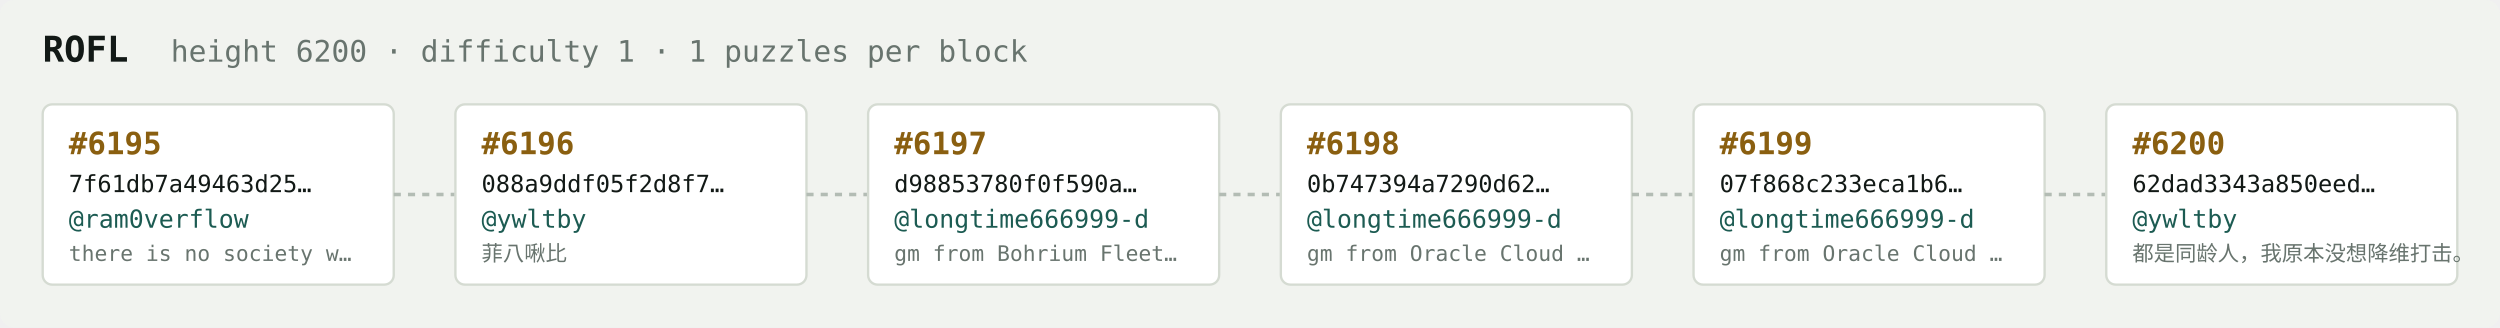
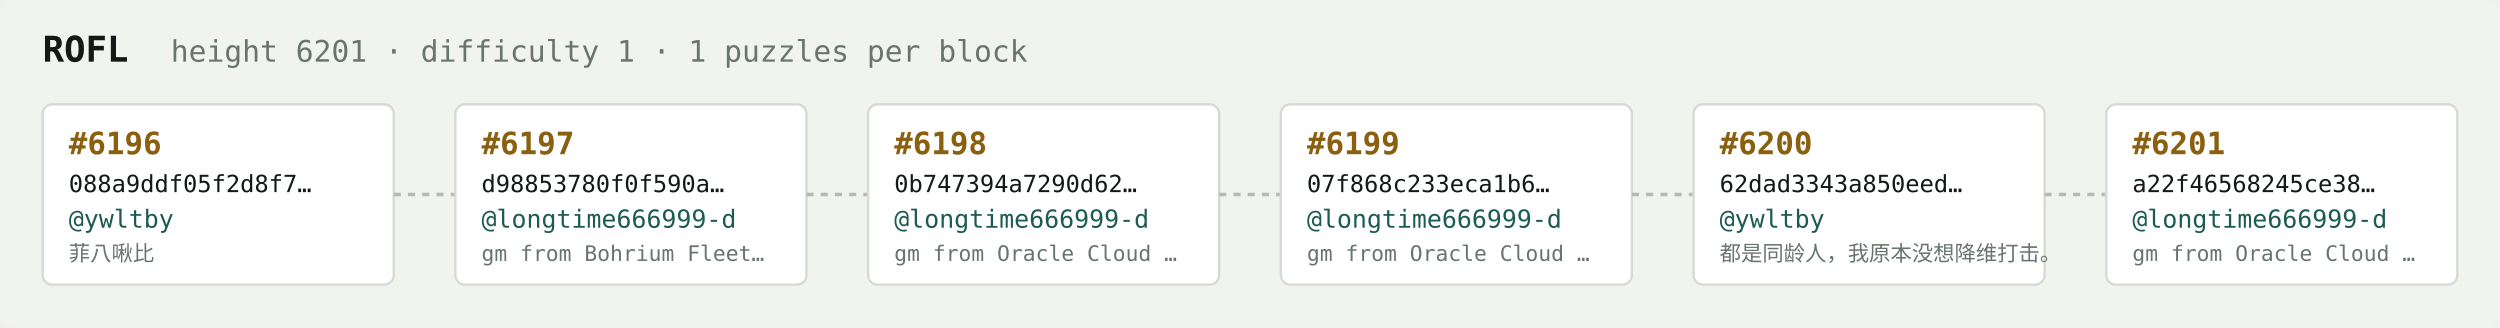
<svg xmlns="http://www.w3.org/2000/svg" width="1054" height="138" viewBox="0 0 1054 138" font-family="ui-monospace,SFMono-Regular,Menlo,monospace">
  <rect fill="#f1f3ef" width="1054" height="138" rx="6" />
  <text x="18" y="26" fill="#121916" font-size="15" font-weight="700">ROFL</text>
-   <text x="72" y="26" fill="#68746e" font-size="12.5">height 6200 · difficulty 1 · 1 puzzles per block</text>
+   <text x="72" y="26" fill="#68746e" font-size="12.5">height 6201 · difficulty 1 · 1 puzzles per block</text>
  <rect x="18" y="44" width="148" height="76" rx="4" fill="#ffffff" stroke="#d5dbd2" stroke-width="1" />
-   <text x="29" y="65" fill="#8a5f10" font-size="13" font-weight="700">#6195</text>
-   <text x="29" y="81" fill="#121916" font-size="10">7f61db7a49463d25…</text>
-   <text x="29" y="96" fill="#1c5b52" font-size="10.5">@ram0verflow</text>
-   <text x="29" y="110" fill="#68746e" font-size="9">there is no society w…</text>
+   <text x="29" y="65" fill="#8a5f10" font-size="13" font-weight="700">#6196</text>
+   <text x="29" y="81" fill="#121916" font-size="10">088a9ddf05f2d8f7…</text>
+   <text x="29" y="96" fill="#1c5b52" font-size="10.5">@ywltby</text>
+   <text x="29" y="110" fill="#68746e" font-size="9">菲八啾比</text>
  <line x1="166" y1="82.0" x2="192" y2="82.0" stroke="#b3bcb4" stroke-width="1.5" stroke-dasharray="3 3" />
  <rect x="192" y="44" width="148" height="76" rx="4" fill="#ffffff" stroke="#d5dbd2" stroke-width="1" />
-   <text x="203" y="65" fill="#8a5f10" font-size="13" font-weight="700">#6196</text>
-   <text x="203" y="81" fill="#121916" font-size="10">088a9ddf05f2d8f7…</text>
-   <text x="203" y="96" fill="#1c5b52" font-size="10.5">@ywltby</text>
-   <text x="203" y="110" fill="#68746e" font-size="9">菲八啾比</text>
+   <text x="203" y="65" fill="#8a5f10" font-size="13" font-weight="700">#6197</text>
+   <text x="203" y="81" fill="#121916" font-size="10">d98853780f0f590a…</text>
+   <text x="203" y="96" fill="#1c5b52" font-size="10.5">@longtime666999-d</text>
+   <text x="203" y="110" fill="#68746e" font-size="9">gm from Bohrium Fleet…</text>
  <line x1="340" y1="82.0" x2="366" y2="82.0" stroke="#b3bcb4" stroke-width="1.5" stroke-dasharray="3 3" />
  <rect x="366" y="44" width="148" height="76" rx="4" fill="#ffffff" stroke="#d5dbd2" stroke-width="1" />
-   <text x="377" y="65" fill="#8a5f10" font-size="13" font-weight="700">#6197</text>
-   <text x="377" y="81" fill="#121916" font-size="10">d98853780f0f590a…</text>
+   <text x="377" y="65" fill="#8a5f10" font-size="13" font-weight="700">#6198</text>
+   <text x="377" y="81" fill="#121916" font-size="10">0b747394a7290d62…</text>
  <text x="377" y="96" fill="#1c5b52" font-size="10.5">@longtime666999-d</text>
-   <text x="377" y="110" fill="#68746e" font-size="9">gm from Bohrium Fleet…</text>
+   <text x="377" y="110" fill="#68746e" font-size="9">gm from Oracle Cloud …</text>
  <line x1="514" y1="82.0" x2="540" y2="82.0" stroke="#b3bcb4" stroke-width="1.5" stroke-dasharray="3 3" />
  <rect x="540" y="44" width="148" height="76" rx="4" fill="#ffffff" stroke="#d5dbd2" stroke-width="1" />
-   <text x="551" y="65" fill="#8a5f10" font-size="13" font-weight="700">#6198</text>
-   <text x="551" y="81" fill="#121916" font-size="10">0b747394a7290d62…</text>
+   <text x="551" y="65" fill="#8a5f10" font-size="13" font-weight="700">#6199</text>
+   <text x="551" y="81" fill="#121916" font-size="10">07f868c233eca1b6…</text>
  <text x="551" y="96" fill="#1c5b52" font-size="10.5">@longtime666999-d</text>
  <text x="551" y="110" fill="#68746e" font-size="9">gm from Oracle Cloud …</text>
  <line x1="688" y1="82.0" x2="714" y2="82.0" stroke="#b3bcb4" stroke-width="1.5" stroke-dasharray="3 3" />
  <rect x="714" y="44" width="148" height="76" rx="4" fill="#ffffff" stroke="#d5dbd2" stroke-width="1" />
-   <text x="725" y="65" fill="#8a5f10" font-size="13" font-weight="700">#6199</text>
-   <text x="725" y="81" fill="#121916" font-size="10">07f868c233eca1b6…</text>
-   <text x="725" y="96" fill="#1c5b52" font-size="10.5">@longtime666999-d</text>
-   <text x="725" y="110" fill="#68746e" font-size="9">gm from Oracle Cloud …</text>
+   <text x="725" y="65" fill="#8a5f10" font-size="13" font-weight="700">#6200</text>
+   <text x="725" y="81" fill="#121916" font-size="10">62dad3343a850eed…</text>
+   <text x="725" y="96" fill="#1c5b52" font-size="10.5">@ywltby</text>
+   <text x="725" y="110" fill="#68746e" font-size="9">都是同龄人，我原本没想降维打击。</text>
  <line x1="862" y1="82.0" x2="888" y2="82.0" stroke="#b3bcb4" stroke-width="1.5" stroke-dasharray="3 3" />
  <rect x="888" y="44" width="148" height="76" rx="4" fill="#ffffff" stroke="#d5dbd2" stroke-width="1" />
-   <text x="899" y="65" fill="#8a5f10" font-size="13" font-weight="700">#6200</text>
-   <text x="899" y="81" fill="#121916" font-size="10">62dad3343a850eed…</text>
-   <text x="899" y="96" fill="#1c5b52" font-size="10.5">@ywltby</text>
-   <text x="899" y="110" fill="#68746e" font-size="9">都是同龄人，我原本没想降维打击。</text>
+   <text x="899" y="65" fill="#8a5f10" font-size="13" font-weight="700">#6201</text>
+   <text x="899" y="81" fill="#121916" font-size="10">a22f46568245ce38…</text>
+   <text x="899" y="96" fill="#1c5b52" font-size="10.5">@longtime666999-d</text>
+   <text x="899" y="110" fill="#68746e" font-size="9">gm from Oracle Cloud …</text>
</svg>
